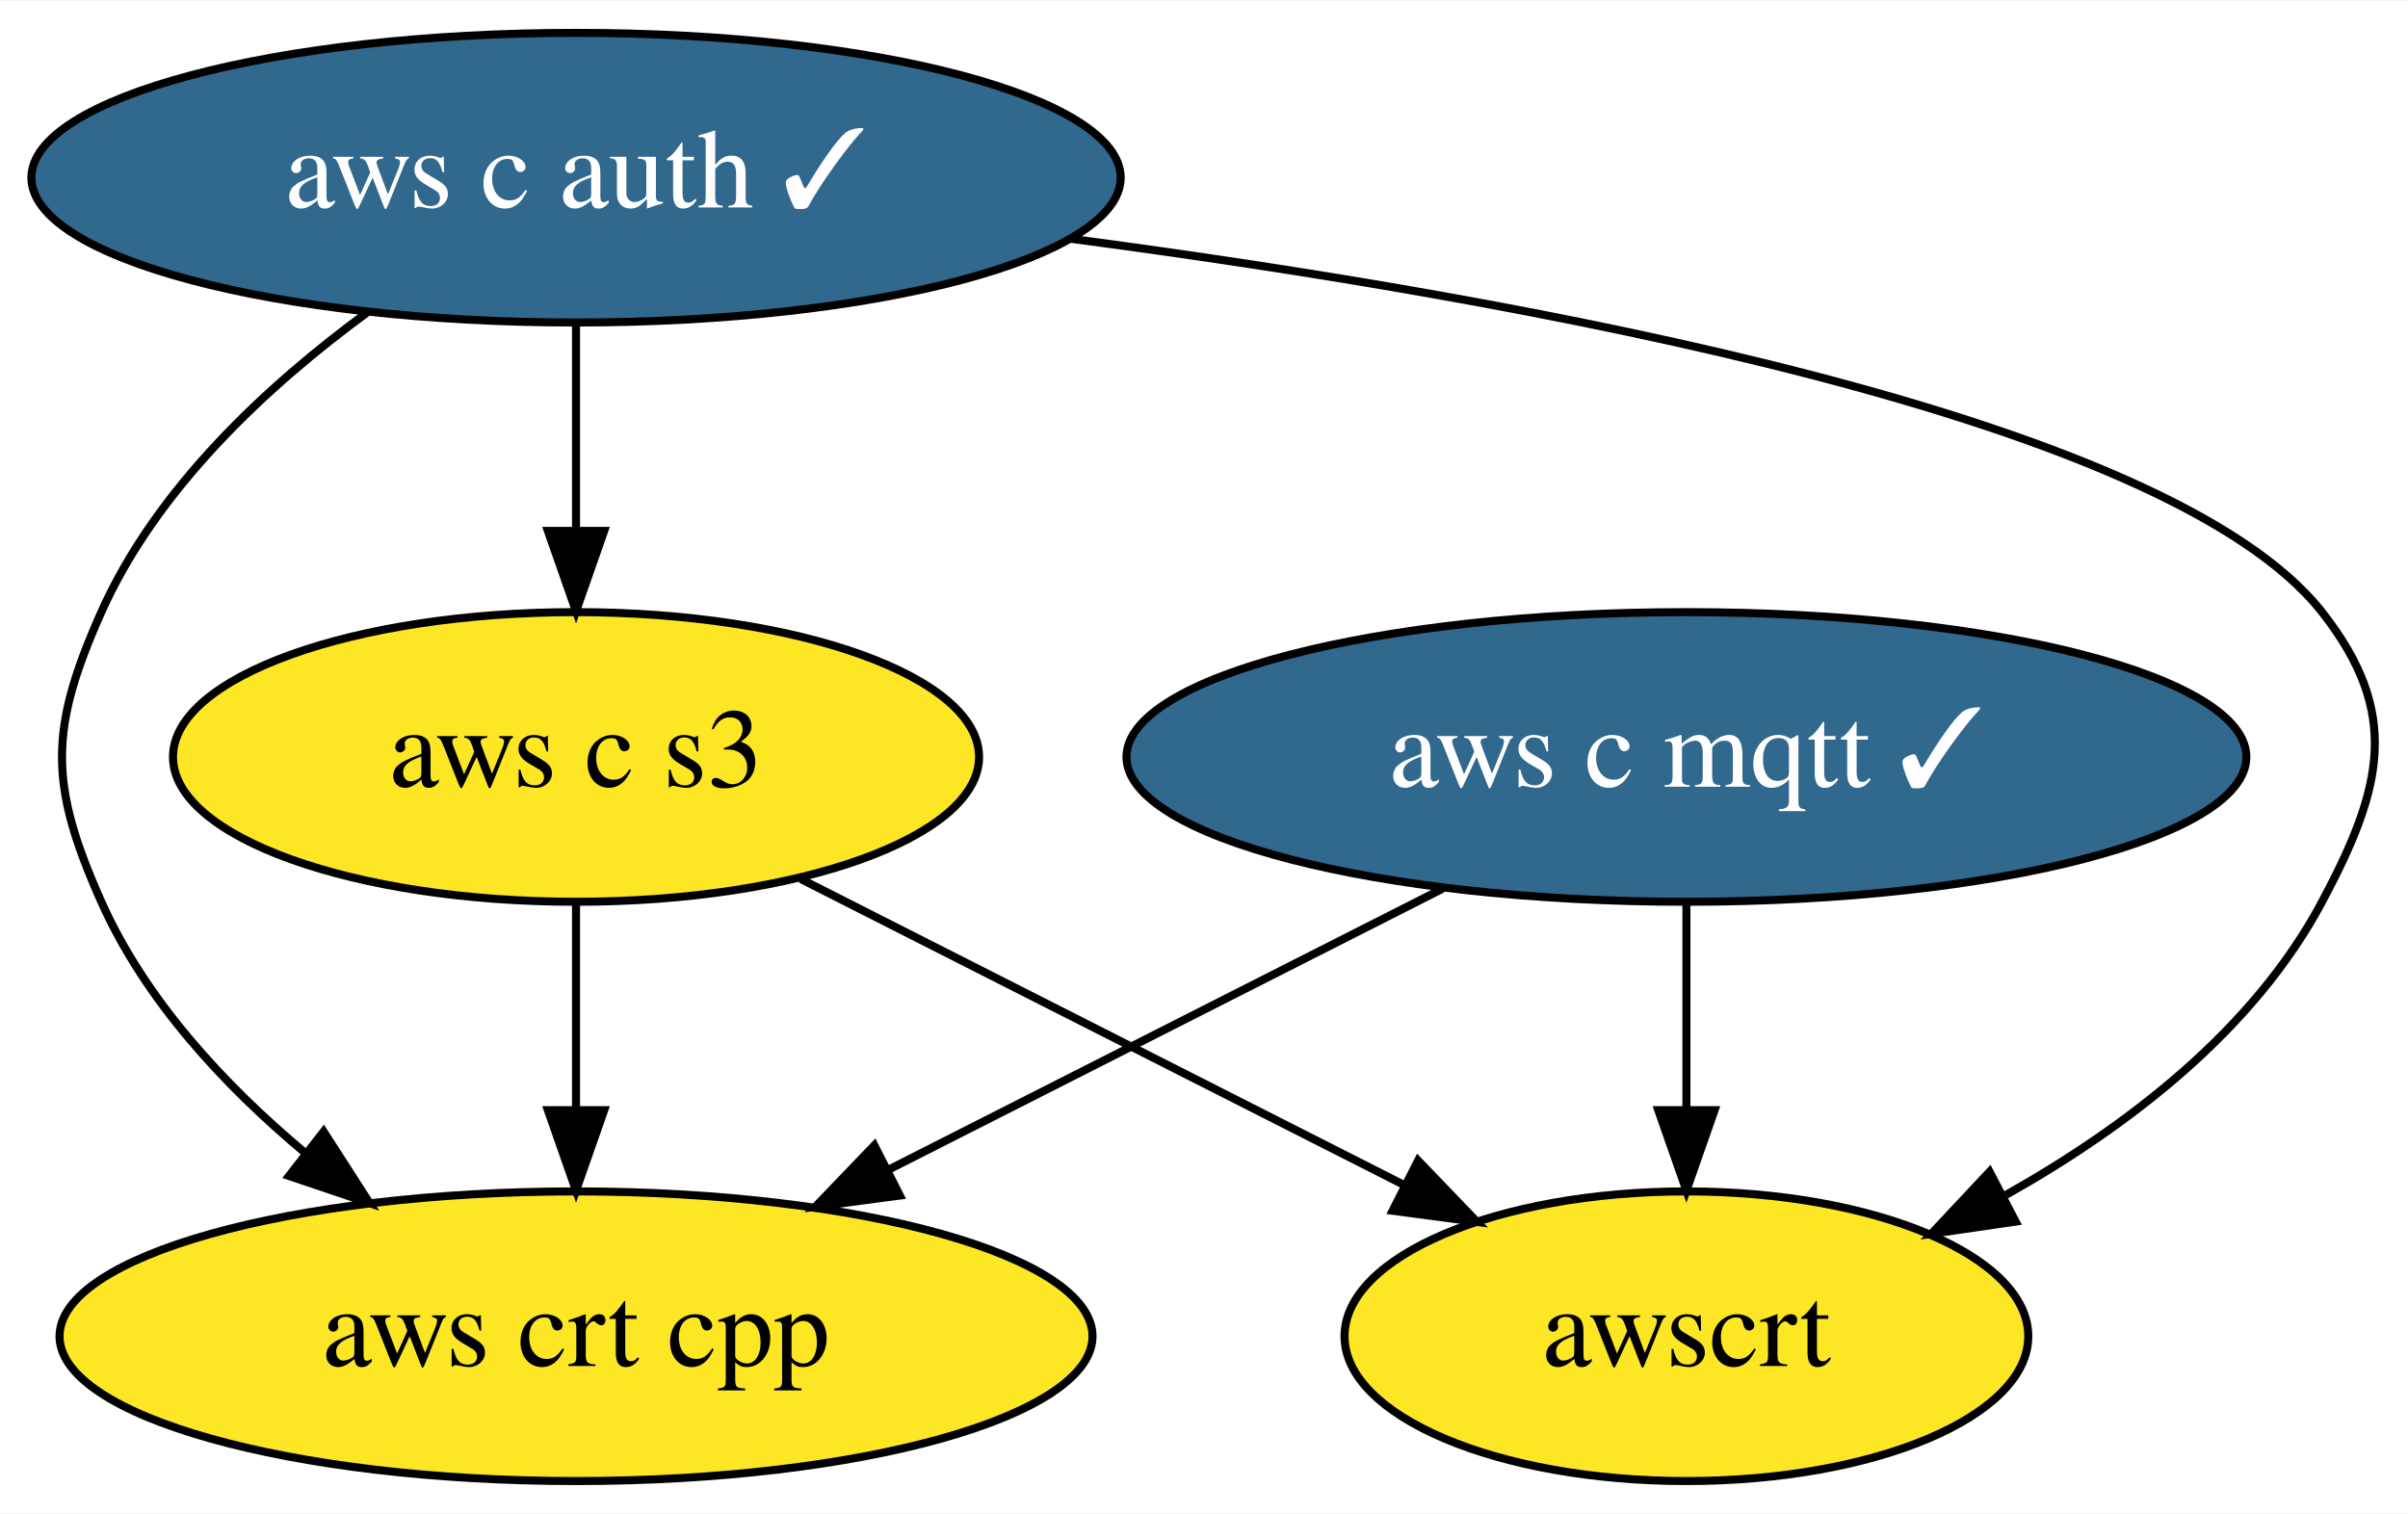
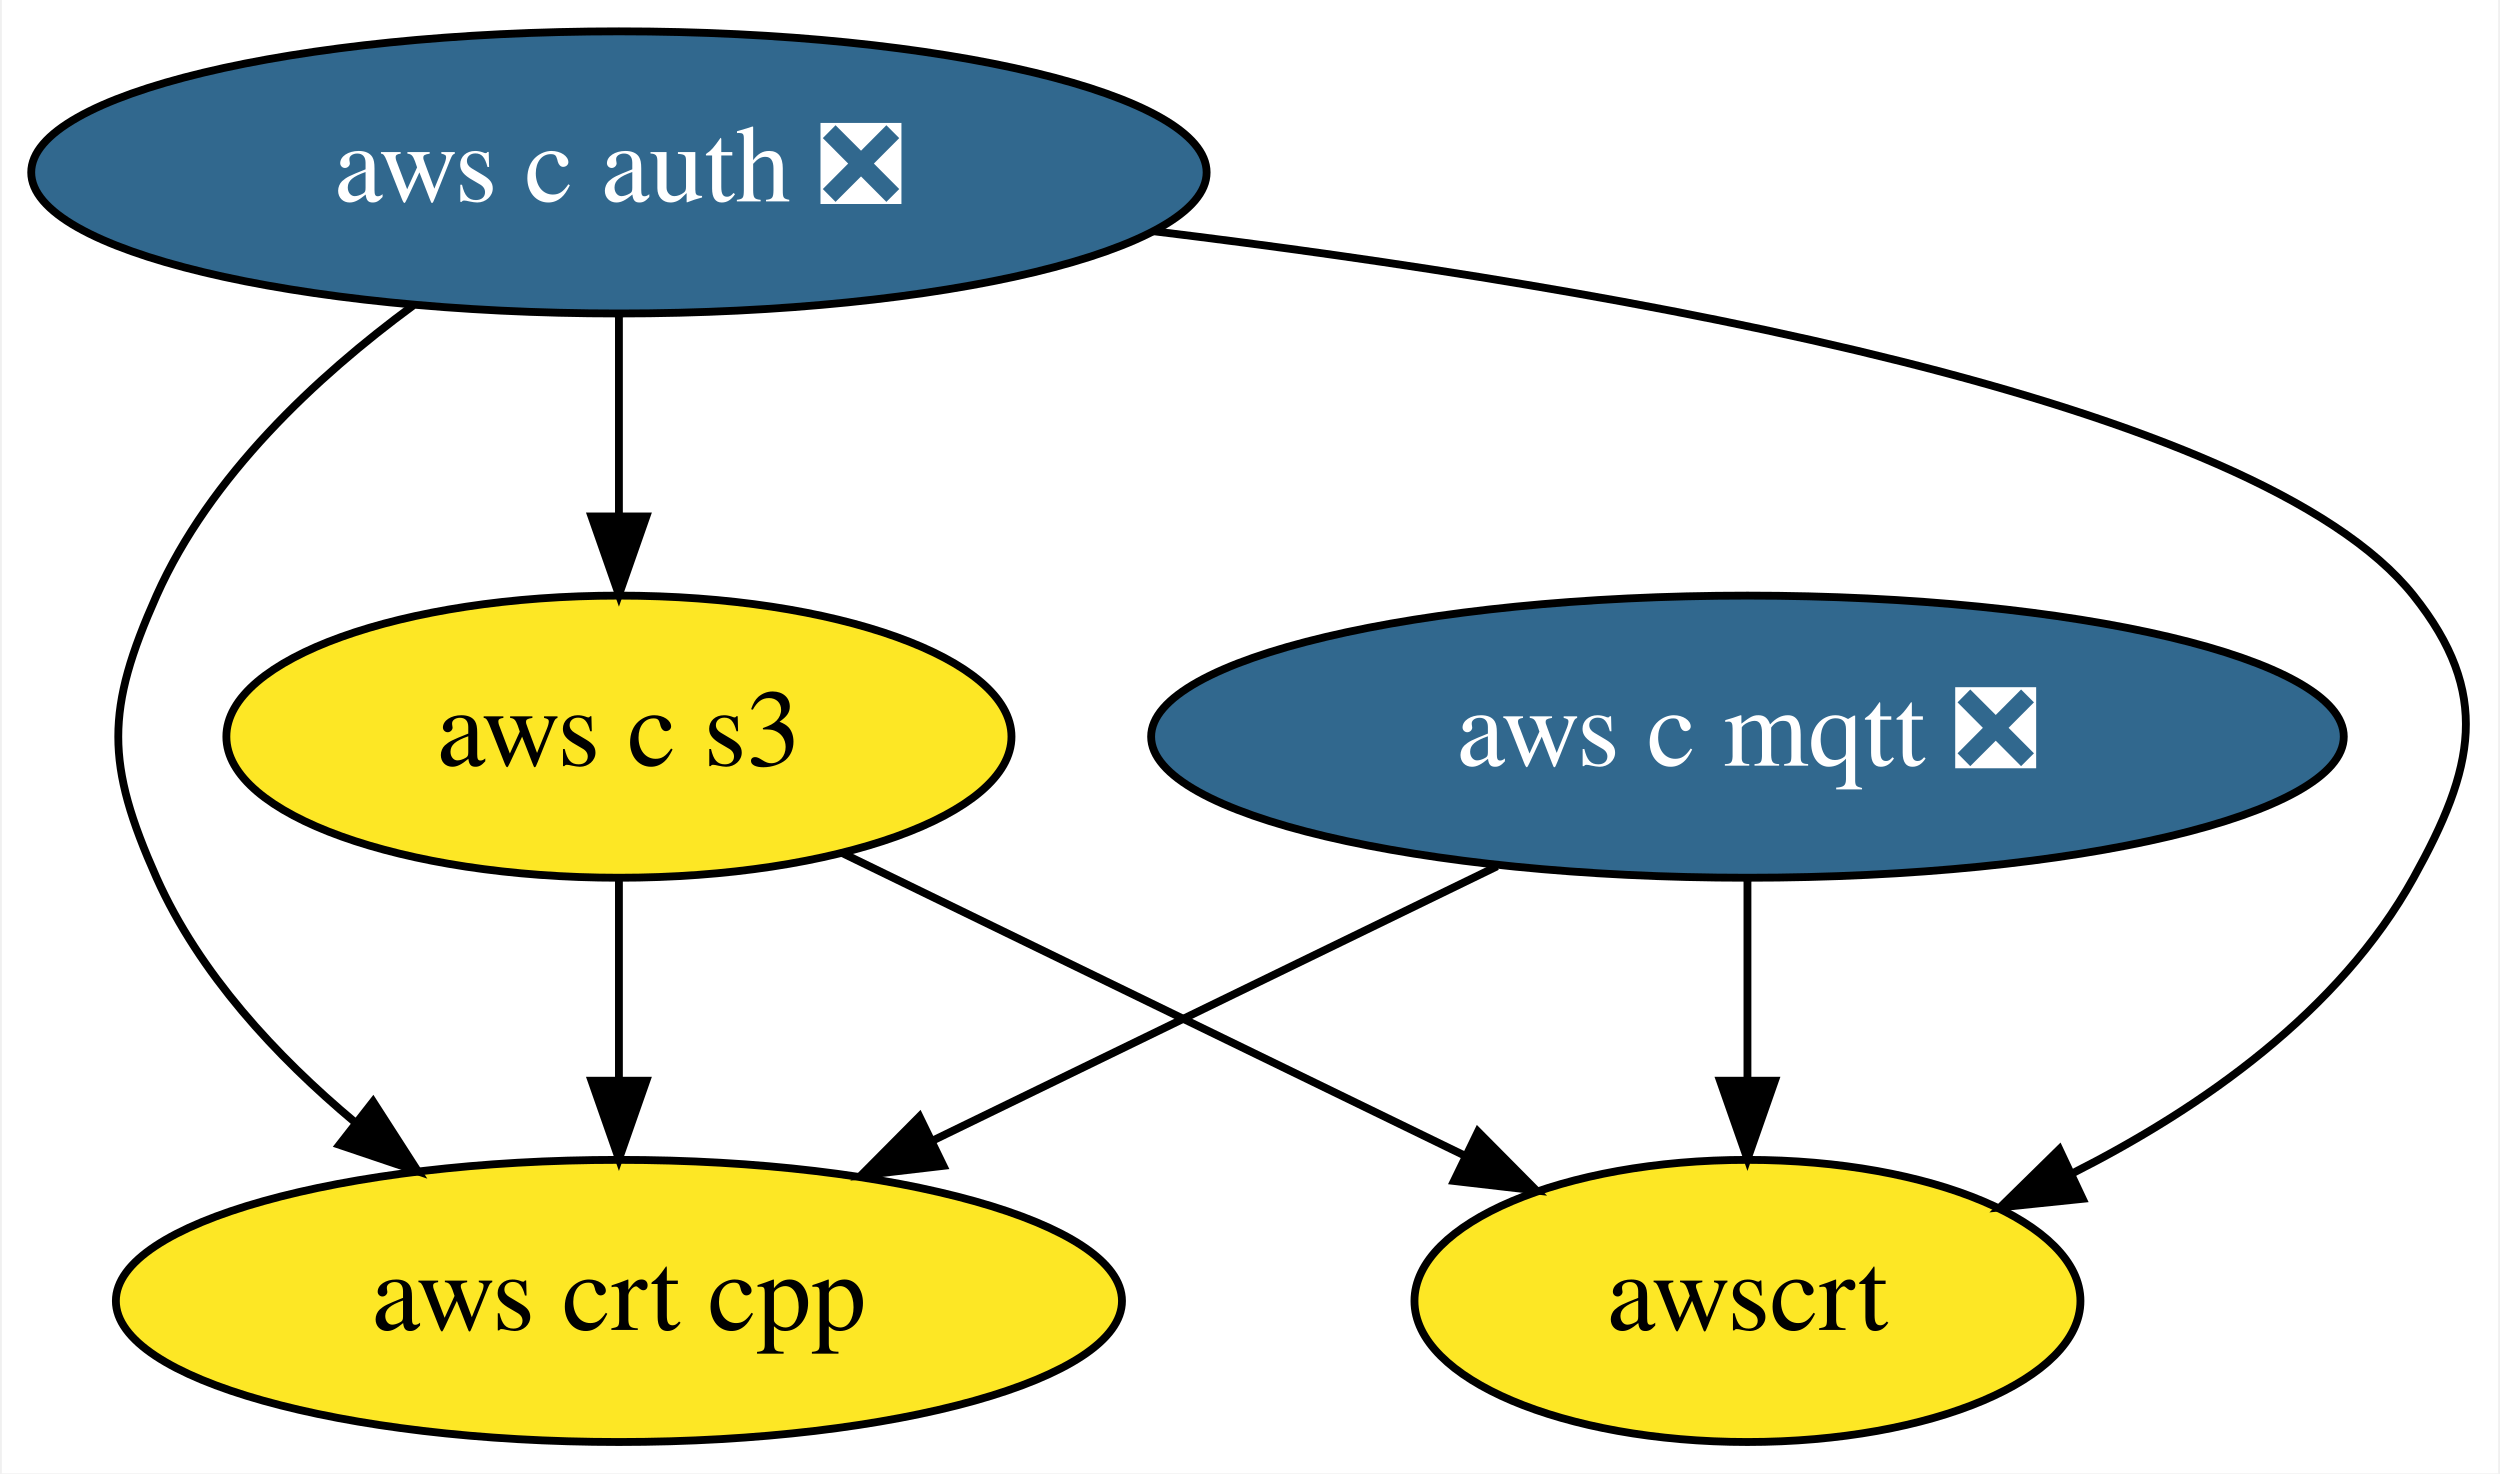
- <svg xmlns="http://www.w3.org/2000/svg" xmlns:xlink="http://www.w3.org/1999/xlink" width="299pt" height="188pt" viewBox="0.00 0.00 299.27 188.00">
+ <svg xmlns="http://www.w3.org/2000/svg" xmlns:xlink="http://www.w3.org/1999/xlink" width="319pt" height="188pt" viewBox="0.00 0.00 318.53 188.00">
  <g id="graph0" class="graph" transform="scale(1 1) rotate(0) translate(4 184)">
-     <polygon fill="white" stroke="transparent" points="-4,4 -4,-184 295.27,-184 295.27,4 -4,4" />
+     <polygon fill="white" stroke="transparent" points="-4,4 -4,-184 314.53,-184 314.53,4 -4,4" />
    <g id="node1" class="node">
      <g id="a_node1">
-         <a xlink:href="https://github.com/conda-forge/aws-c-mqtt-feedstock/pull/61" xlink:title="aws c mqtt ✓">
-           <ellipse fill="#31688e" stroke="black" cx="205.59" cy="-90" rx="69.59" ry="18" />
-           <text text-anchor="middle" x="205.59" y="-86.3" font-family="Times,serif" font-size="14.00" fill="white">aws c mqtt ✓</text>
+         <a xlink:href="https://github.com/conda-forge/aws-c-mqtt-feedstock/pull/61" xlink:title="aws c mqtt ❎">
+           <ellipse fill="#31688e" stroke="black" cx="218.74" cy="-90" rx="76.09" ry="18" />
+           <text text-anchor="middle" x="218.74" y="-86.3" font-family="Times,serif" font-size="14.00" fill="white">aws c mqtt ❎</text>
        </a>
      </g>
    </g>
    <g id="node3" class="node">
      <g id="a_node3">
        <a xlink:href="https://github.com/conda-forge/aws-crt-cpp-feedstock" xlink:title="aws crt cpp">
-           <ellipse fill="#fde725" stroke="black" cx="67.59" cy="-18" rx="64.19" ry="18" />
-           <text text-anchor="middle" x="67.59" y="-14.3" font-family="Times,serif" font-size="14.00">aws crt cpp</text>
+           <ellipse fill="#fde725" stroke="black" cx="74.74" cy="-18" rx="64.19" ry="18" />
+           <text text-anchor="middle" x="74.74" y="-14.3" font-family="Times,serif" font-size="14.00">aws crt cpp</text>
        </a>
      </g>
    </g>
    <g id="edge1" class="edge">
-       <path fill="none" stroke="black" d="M175.31,-73.64C155.04,-63.36 128.17,-49.73 106.35,-38.66" />
-       <polygon fill="black" stroke="black" points="107.84,-35.49 97.33,-34.09 104.67,-41.73 107.84,-35.49" />
+       <path fill="none" stroke="black" d="M186.79,-73.46C165.52,-63.13 137.42,-49.47 114.69,-38.42" />
+       <polygon fill="black" stroke="black" points="116.15,-35.24 105.62,-34.01 113.09,-41.53 116.15,-35.24" />
    </g>
    <g id="node5" class="node">
      <g id="a_node5">
        <a xlink:href="https://github.com/conda-forge/awscrt-feedstock" xlink:title="awscrt">
-           <ellipse fill="#fde725" stroke="black" cx="205.59" cy="-18" rx="42.49" ry="18" />
-           <text text-anchor="middle" x="205.59" y="-14.3" font-family="Times,serif" font-size="14.00">awscrt</text>
+           <ellipse fill="#fde725" stroke="black" cx="218.74" cy="-18" rx="42.49" ry="18" />
+           <text text-anchor="middle" x="218.74" y="-14.3" font-family="Times,serif" font-size="14.00">awscrt</text>
        </a>
      </g>
    </g>
    <g id="edge2" class="edge">
-       <path fill="none" stroke="black" d="M205.59,-71.7C205.59,-63.98 205.59,-54.71 205.59,-46.11" />
-       <polygon fill="black" stroke="black" points="209.09,-46.1 205.59,-36.1 202.09,-46.1 209.09,-46.1" />
+       <path fill="none" stroke="black" d="M218.74,-71.7C218.74,-63.98 218.74,-54.71 218.74,-46.11" />
+       <polygon fill="black" stroke="black" points="222.24,-46.1 218.74,-36.1 215.24,-46.1 222.24,-46.1" />
    </g>
    <g id="node2" class="node">
      <g id="a_node2">
-         <a xlink:href="https://github.com/conda-forge/aws-c-auth-feedstock/pull/82" xlink:title="aws c auth ✓">
-           <ellipse fill="#31688e" stroke="black" cx="67.59" cy="-162" rx="67.69" ry="18" />
-           <text text-anchor="middle" x="67.59" y="-158.3" font-family="Times,serif" font-size="14.00" fill="white">aws c auth ✓</text>
+         <a xlink:href="https://github.com/conda-forge/aws-c-auth-feedstock/pull/82" xlink:title="aws c auth ❎">
+           <ellipse fill="#31688e" stroke="black" cx="74.74" cy="-162" rx="74.99" ry="18" />
+           <text text-anchor="middle" x="74.74" y="-158.3" font-family="Times,serif" font-size="14.00" fill="white">aws c auth ❎</text>
        </a>
      </g>
    </g>
    <g id="edge4" class="edge">
-       <path fill="none" stroke="black" d="M41.64,-145.25C29.16,-136.1 15.44,-123.34 8.59,-108 2.08,-93.39 2.08,-86.61 8.59,-72 14.04,-59.8 23.83,-49.23 33.9,-40.81" />
-       <polygon fill="black" stroke="black" points="36.22,-43.44 41.95,-34.53 31.91,-37.92 36.22,-43.44" />
+       <path fill="none" stroke="black" d="M48.49,-145.02C36.08,-135.89 22.53,-123.22 15.74,-108 9.23,-93.39 9.23,-86.61 15.74,-72 21.19,-59.8 30.98,-49.23 41.05,-40.81" />
+       <polygon fill="black" stroke="black" points="43.37,-43.44 49.1,-34.53 39.06,-37.92 43.37,-43.44" />
    </g>
    <g id="node4" class="node">
      <g id="a_node4">
        <a xlink:href="https://github.com/conda-forge/aws-c-s3-feedstock" xlink:title="aws c s3">
-           <ellipse fill="#fde725" stroke="black" cx="67.59" cy="-90" rx="50.09" ry="18" />
-           <text text-anchor="middle" x="67.59" y="-86.3" font-family="Times,serif" font-size="14.00">aws c s3</text>
+           <ellipse fill="#fde725" stroke="black" cx="74.74" cy="-90" rx="50.09" ry="18" />
+           <text text-anchor="middle" x="74.74" y="-86.3" font-family="Times,serif" font-size="14.00">aws c s3</text>
        </a>
      </g>
    </g>
    <g id="edge3" class="edge">
-       <path fill="none" stroke="black" d="M67.59,-143.7C67.59,-135.98 67.59,-126.71 67.59,-118.11" />
-       <polygon fill="black" stroke="black" points="71.09,-118.1 67.59,-108.1 64.09,-118.1 71.09,-118.1" />
+       <path fill="none" stroke="black" d="M74.74,-143.7C74.74,-135.98 74.74,-126.71 74.74,-118.11" />
+       <polygon fill="black" stroke="black" points="78.24,-118.1 74.74,-108.1 71.24,-118.1 78.24,-118.1" />
    </g>
    <g id="edge5" class="edge">
-       <path fill="none" stroke="black" d="M128.98,-154.42C186.21,-146.87 265.52,-132.29 284.59,-108 294.47,-95.42 292.12,-86.12 284.59,-72 276.1,-56.07 260.45,-44.08 245.31,-35.57" />
-       <polygon fill="black" stroke="black" points="246.51,-32.25 236.02,-30.72 243.27,-38.45 246.51,-32.25" />
+       <path fill="none" stroke="black" d="M142.92,-154.5C202.97,-147.19 283.9,-132.96 303.74,-108 313.7,-95.48 311.51,-85.99 303.74,-72 294.27,-54.94 276.77,-42.65 260.1,-34.23" />
+       <polygon fill="black" stroke="black" points="261.52,-31.03 250.98,-29.94 258.54,-37.36 261.52,-31.03" />
    </g>
    <g id="edge6" class="edge">
-       <path fill="none" stroke="black" d="M67.59,-71.7C67.59,-63.98 67.59,-54.71 67.59,-46.11" />
-       <polygon fill="black" stroke="black" points="71.09,-46.1 67.59,-36.1 64.09,-46.1 71.09,-46.1" />
+       <path fill="none" stroke="black" d="M74.74,-71.7C74.74,-63.98 74.74,-54.71 74.74,-46.11" />
+       <polygon fill="black" stroke="black" points="78.24,-46.1 74.74,-36.1 71.24,-46.1 78.24,-46.1" />
    </g>
    <g id="edge7" class="edge">
-       <path fill="none" stroke="black" d="M95.52,-74.83C117.12,-63.88 147.15,-48.64 170.4,-36.85" />
-       <polygon fill="black" stroke="black" points="172.24,-39.84 179.58,-32.2 169.07,-33.6 172.24,-39.84" />
+       <path fill="none" stroke="black" d="M103.19,-75.17C126.01,-64.08 158.19,-48.44 182.79,-36.48" />
+       <polygon fill="black" stroke="black" points="184.35,-39.61 191.81,-32.09 181.29,-33.31 184.35,-39.61" />
    </g>
  </g>
</svg>
